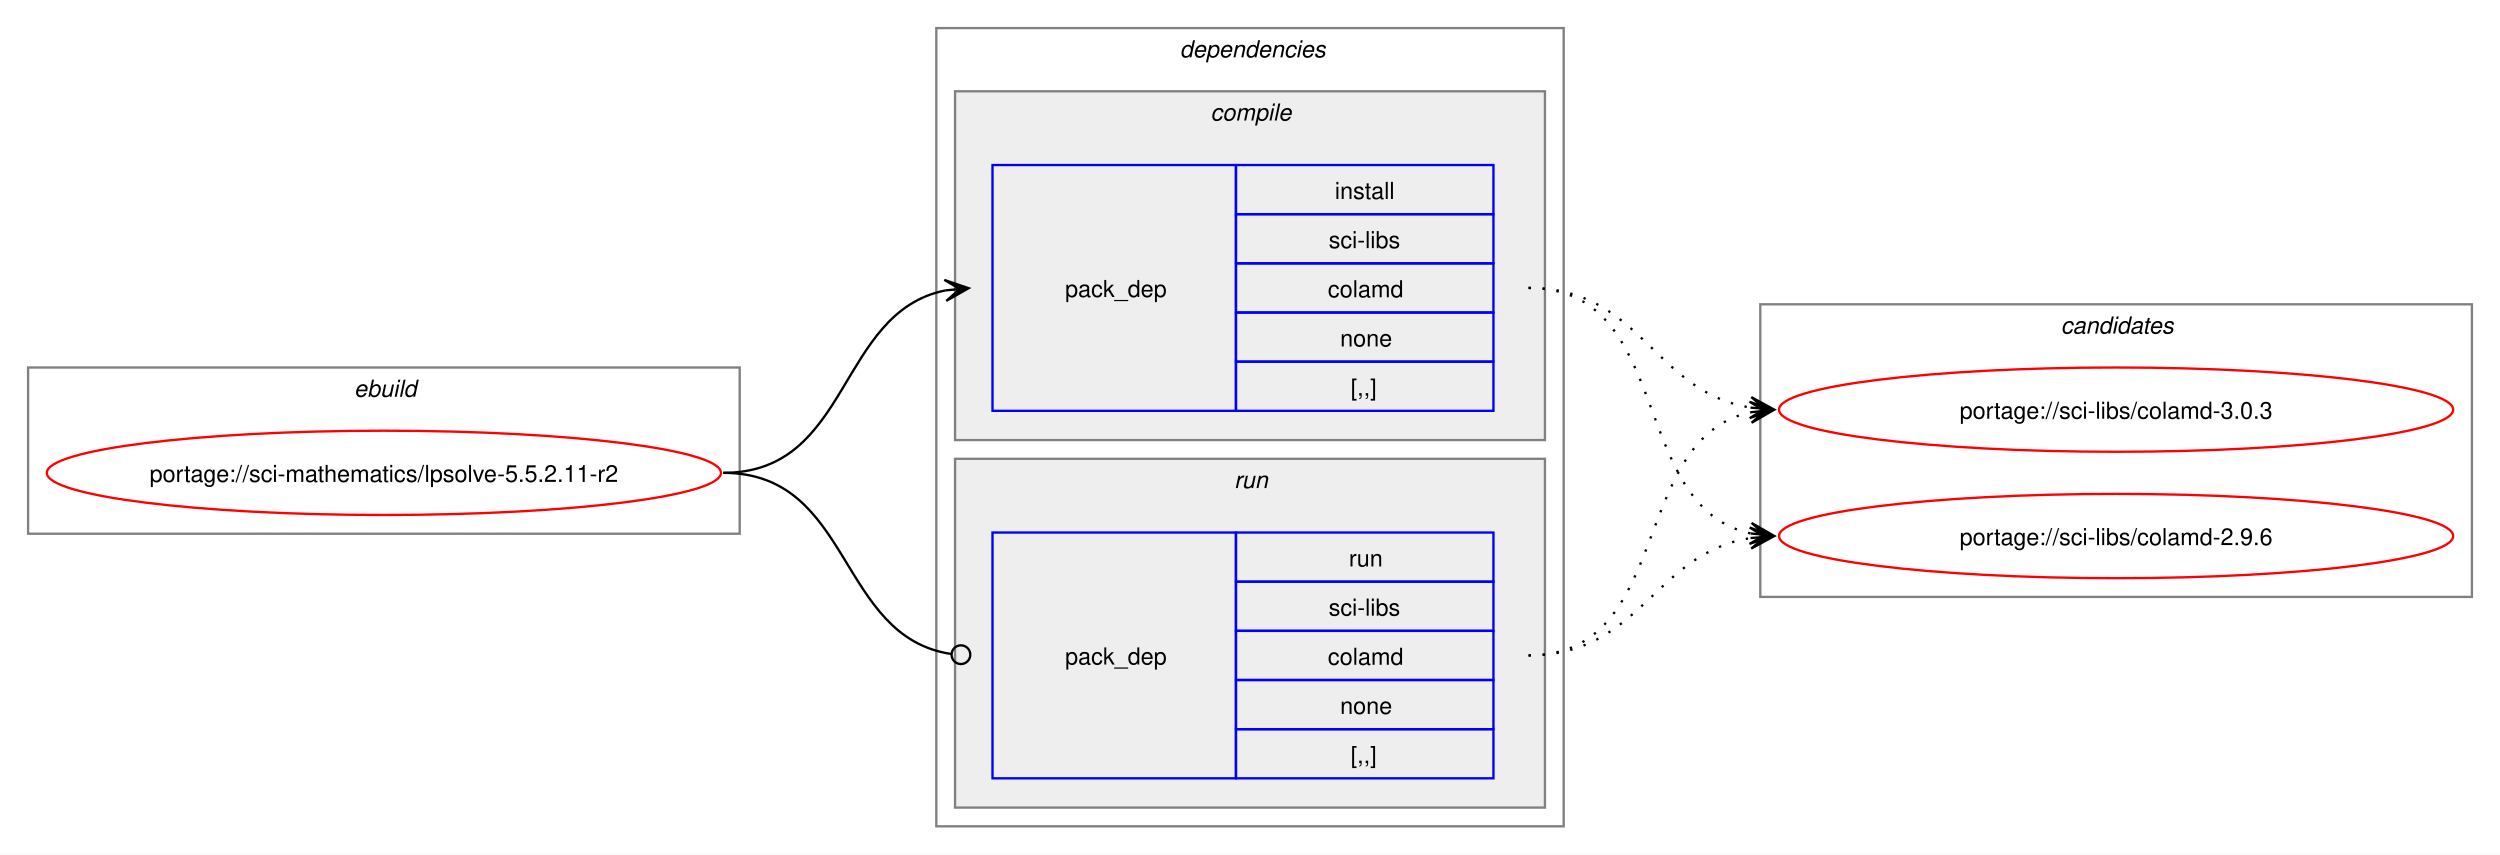
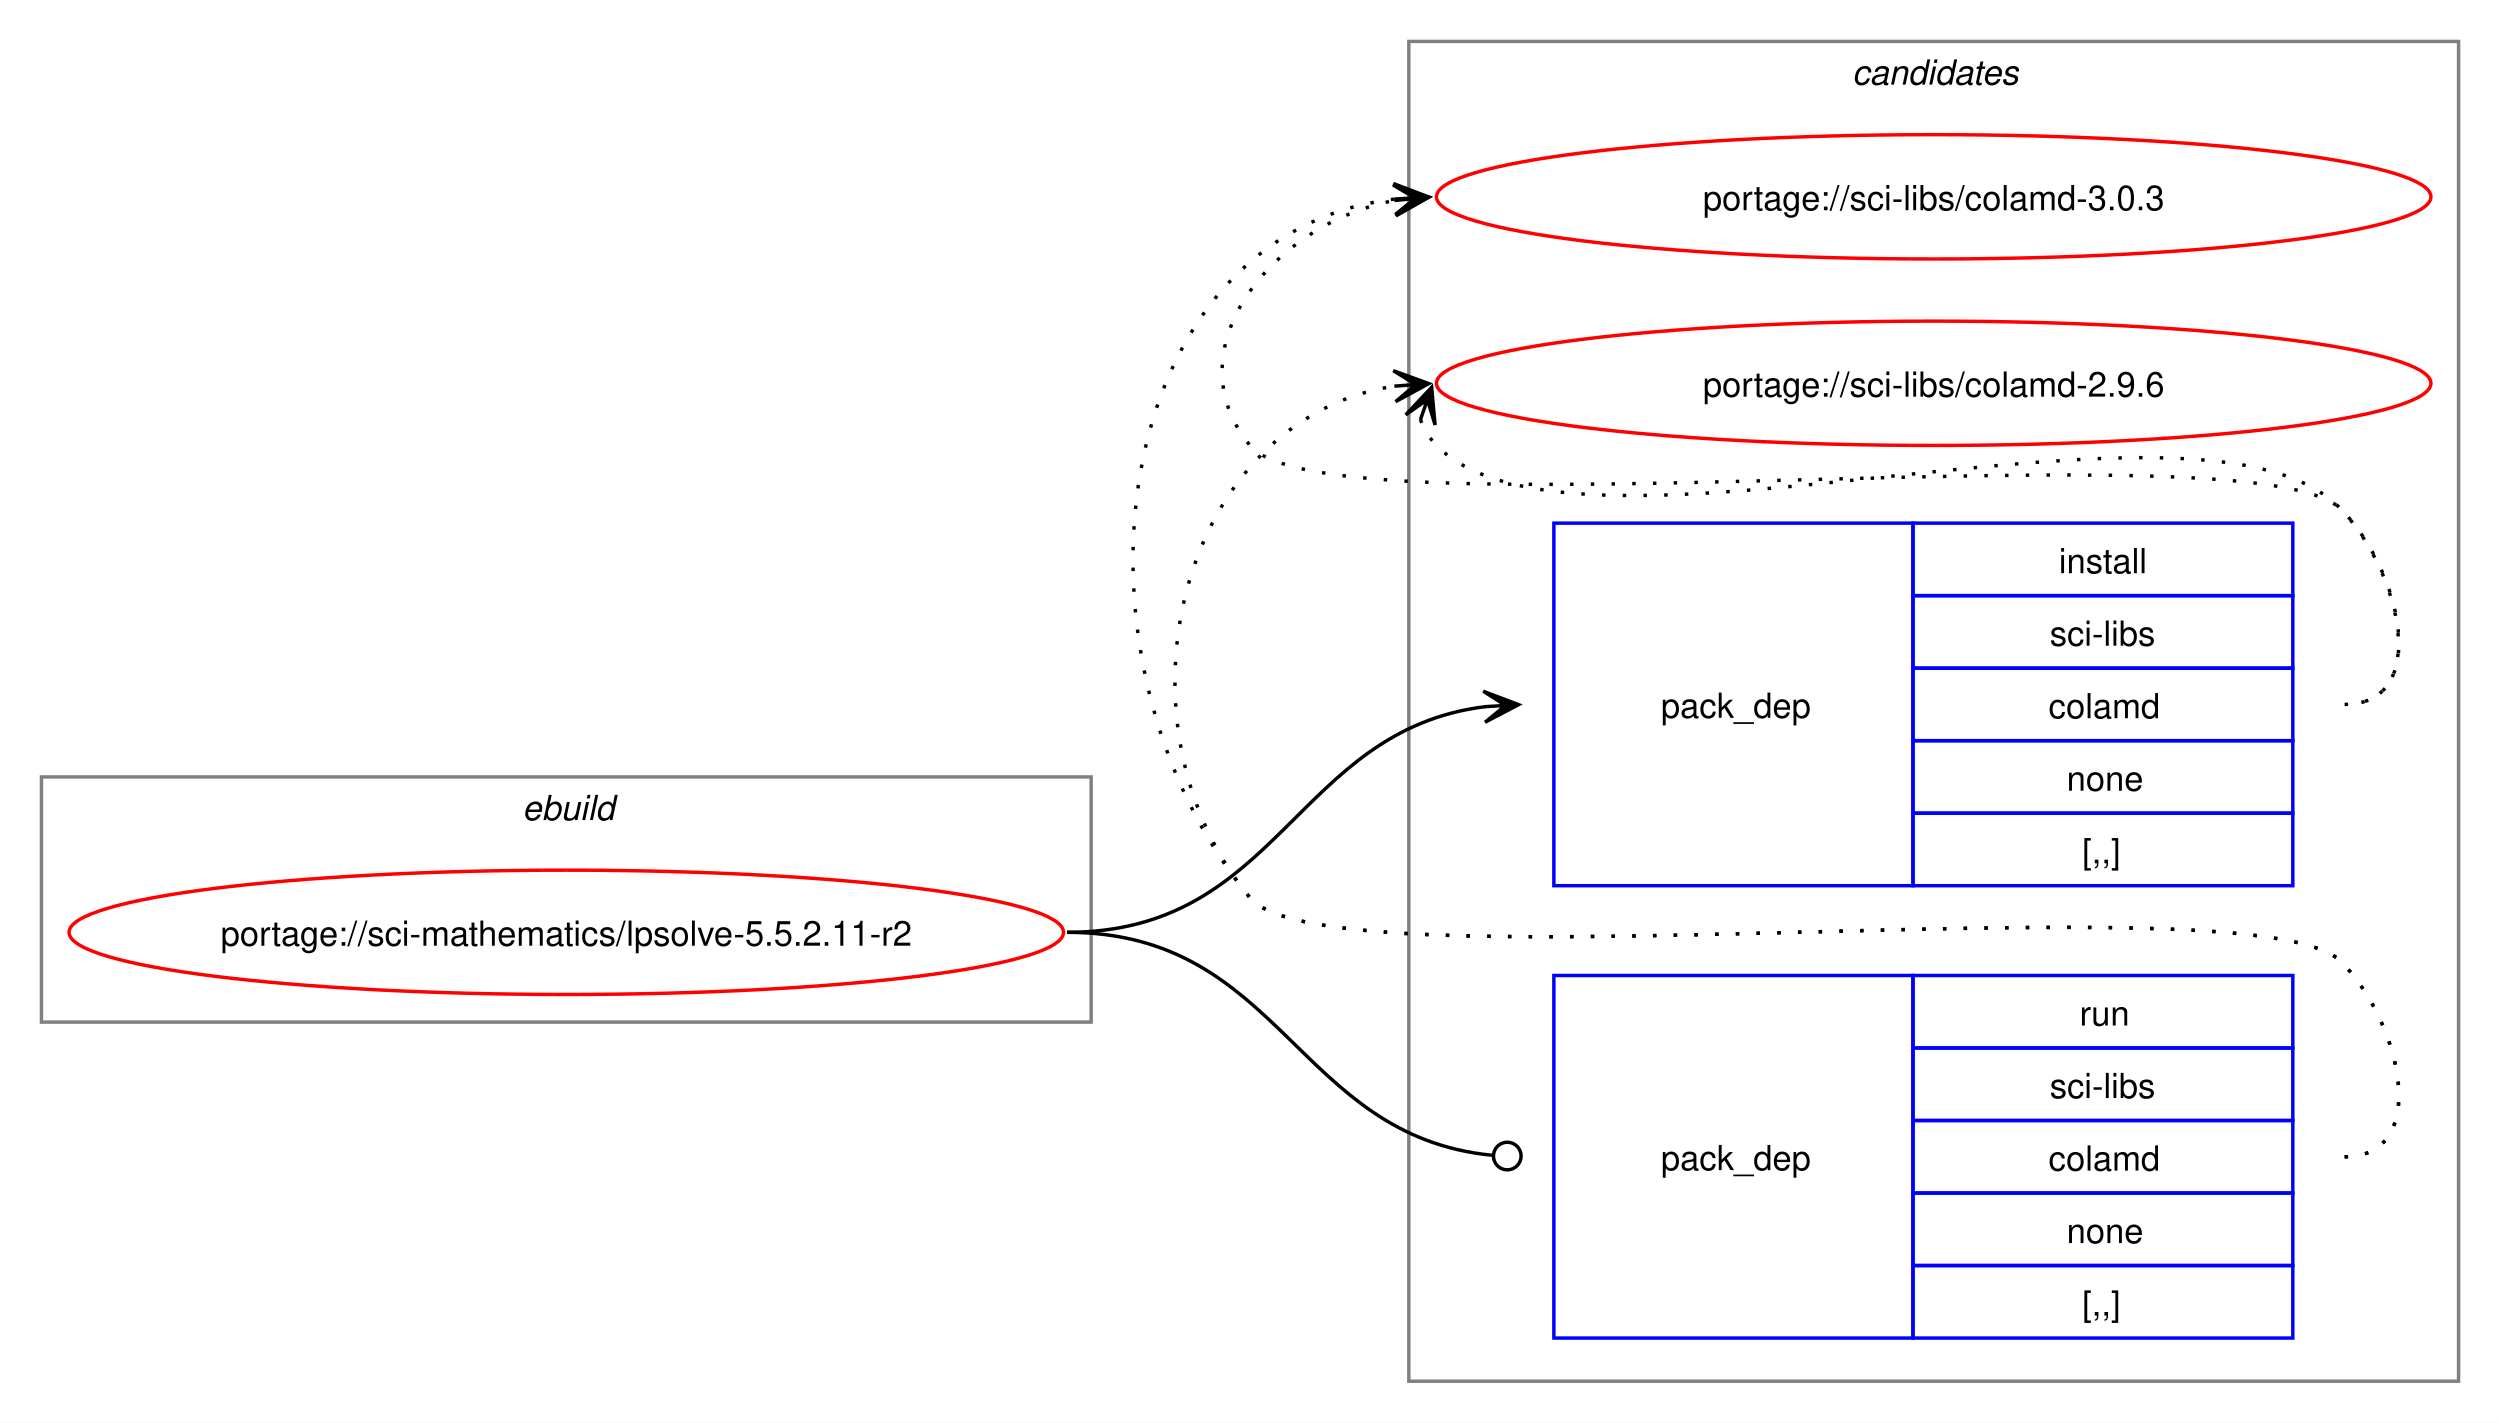
- <svg xmlns="http://www.w3.org/2000/svg" xmlns:xlink="http://www.w3.org/1999/xlink" width="1068pt" height="365pt" viewBox="0.00 0.00 1068.00 365.00">
-   <g id="graph0" class="graph" transform="scale(1 1) rotate(0) translate(4 361)">
-     <polygon fill="white" stroke="none" points="-4,4 -4,-361 1064,-361 1064,4 -4,4" />
+ <svg xmlns="http://www.w3.org/2000/svg" xmlns:xlink="http://www.w3.org/1999/xlink" width="724pt" height="412pt" viewBox="0.00 0.00 724.00 412.00">
+   <g id="graph0" class="graph" transform="scale(1 1) rotate(0) translate(4 408)">
+     <polygon fill="white" stroke="none" points="-4,4 -4,-408 720,-408 720,4 -4,4" />
+     <g id="clust8" class="cluster">
+       <polygon fill="none" stroke="gray" points="404,-8 404,-396 708,-396 708,-8 404,-8" />
+       <text text-anchor="start" x="532.38" y="-383.5" font-family="Helvetica,sans-Serif" font-style="italic" font-size="10.00">candidates</text>
+     </g>
    <g id="clust1" class="cluster">
-       <polygon fill="none" stroke="gray" points="8,-133 8,-204 312,-204 312,-133 8,-133" />
-       <text text-anchor="start" x="147.25" y="-191.5" font-family="Helvetica,sans-Serif" font-style="italic" font-size="10.00">ebuild</text>
-     </g>
-     <g id="clust2" class="cluster">
-       <polygon fill="none" stroke="gray" points="396,-8 396,-349 664,-349 664,-8 396,-8" />
-       <text text-anchor="start" x="500" y="-336.5" font-family="Helvetica,sans-Serif" font-style="italic" font-size="10.00">dependencies</text>
-     </g>
-     <g id="clust3" class="cluster">
-       <polygon fill="#eeeeee" stroke="gray" points="404,-173 404,-322 656,-322 656,-173 404,-173" />
-       <text text-anchor="start" x="513.12" y="-309.5" font-family="Helvetica,sans-Serif" font-style="italic" font-size="10.00">compile</text>
-     </g>
-     <g id="clust6" class="cluster">
-       <polygon fill="#eeeeee" stroke="gray" points="404,-16 404,-165 656,-165 656,-16 404,-16" />
-       <text text-anchor="start" x="523.25" y="-152.5" font-family="Helvetica,sans-Serif" font-style="italic" font-size="10.00">run</text>
-     </g>
-     <g id="clust8" class="cluster">
-       <polygon fill="none" stroke="gray" points="748,-106 748,-231 1052,-231 1052,-106 748,-106" />
-       <text text-anchor="start" x="876.38" y="-218.5" font-family="Helvetica,sans-Serif" font-style="italic" font-size="10.00">candidates</text>
+       <polygon fill="none" stroke="gray" points="8,-112 8,-183 312,-183 312,-112 8,-112" />
+       <text text-anchor="start" x="147.25" y="-170.5" font-family="Helvetica,sans-Serif" font-style="italic" font-size="10.00">ebuild</text>
    </g>
    <g id="node1" class="node">
      <g id="a_node1">
        <a xlink:href="../sci-mathematics/lpsolve-5.5.2.11-r2.svg" xlink:title="portage://sci-mathematics/lpsolve-5.5.2.11-r2">
-           <ellipse fill="none" stroke="red" cx="160" cy="-159" rx="144" ry="18" />
-           <text text-anchor="middle" x="160" y="-155.12" font-family="Helvetica,sans-Serif" font-size="10.00">portage://sci-mathematics/lpsolve-5.5.2.11-r2</text>
+           <ellipse fill="none" stroke="red" cx="160" cy="-138" rx="144" ry="18" />
+           <text text-anchor="middle" x="160" y="-134.12" font-family="Helvetica,sans-Serif" font-size="10.00">portage://sci-mathematics/lpsolve-5.5.2.11-r2</text>
        </a>
      </g>
    </g>
    <g id="node2" class="node">
-       <polygon fill="none" stroke="blue" points="420,-185.5 420,-290.5 524,-290.5 524,-185.5 420,-185.5" />
-       <text text-anchor="start" x="451" y="-234.12" font-family="Helvetica,sans-Serif" font-size="10.00">pack_dep</text>
-       <polygon fill="none" stroke="blue" points="524,-269.5 524,-290.5 634,-290.5 634,-269.5 524,-269.5" />
-       <text text-anchor="start" x="566.25" y="-276" font-family="Helvetica,sans-Serif" font-size="10.00">install</text>
-       <polygon fill="none" stroke="blue" points="524,-248.5 524,-269.5 634,-269.5 634,-248.5 524,-248.5" />
-       <text text-anchor="start" x="563.62" y="-255" font-family="Helvetica,sans-Serif" font-size="10.00">sci-libs</text>
-       <polygon fill="none" stroke="blue" points="524,-227.5 524,-248.5 634,-248.5 634,-227.5 524,-227.5" />
-       <text text-anchor="start" x="563.25" y="-234" font-family="Helvetica,sans-Serif" font-size="10.00">colamd</text>
-       <polygon fill="none" stroke="blue" points="524,-206.5 524,-227.5 634,-227.5 634,-206.5 524,-206.5" />
-       <text text-anchor="start" x="568.5" y="-213" font-family="Helvetica,sans-Serif" font-size="10.00">none</text>
-       <polygon fill="none" stroke="blue" points="524,-185.5 524,-206.5 634,-206.5 634,-185.5 524,-185.5" />
-       <text text-anchor="start" x="573" y="-192" font-family="Helvetica,sans-Serif" font-size="10.00">[,,]</text>
+       <polygon fill="none" stroke="blue" points="446,-151.5 446,-256.5 550,-256.5 550,-151.5 446,-151.5" />
+       <text text-anchor="start" x="477" y="-200.12" font-family="Helvetica,sans-Serif" font-size="10.00">pack_dep</text>
+       <polygon fill="none" stroke="blue" points="550,-235.5 550,-256.5 660,-256.5 660,-235.5 550,-235.5" />
+       <text text-anchor="start" x="592.25" y="-242" font-family="Helvetica,sans-Serif" font-size="10.00">install</text>
+       <polygon fill="none" stroke="blue" points="550,-214.5 550,-235.5 660,-235.5 660,-214.5 550,-214.5" />
+       <text text-anchor="start" x="589.62" y="-221" font-family="Helvetica,sans-Serif" font-size="10.00">sci-libs</text>
+       <polygon fill="none" stroke="blue" points="550,-193.5 550,-214.5 660,-214.5 660,-193.5 550,-193.5" />
+       <text text-anchor="start" x="589.25" y="-200" font-family="Helvetica,sans-Serif" font-size="10.00">colamd</text>
+       <polygon fill="none" stroke="blue" points="550,-172.5 550,-193.5 660,-193.5 660,-172.5 550,-172.5" />
+       <text text-anchor="start" x="594.5" y="-179" font-family="Helvetica,sans-Serif" font-size="10.00">none</text>
+       <polygon fill="none" stroke="blue" points="550,-151.5 550,-172.5 660,-172.5 660,-151.5 550,-151.5" />
+       <text text-anchor="start" x="599" y="-158" font-family="Helvetica,sans-Serif" font-size="10.00">[,,]</text>
    </g>
    <g id="edge1" class="edge">
-       <path fill="none" stroke="black" d="M305,-159C359.74,-159 353.49,-227.57 399.89,-236.94" />
-       <polygon fill="black" stroke="black" points="409.79,-237.88 399.41,-241.42 406.02,-237.53 399.83,-236.94 399.83,-236.94 399.83,-236.94 406.02,-237.53 400.26,-232.46 409.79,-237.88" />
+       <path fill="none" stroke="black" d="M305,-138C366.75,-138 371.09,-196.49 426.11,-203.35" />
+       <polygon fill="black" stroke="black" points="435.78,-203.93 425.53,-207.82 432.01,-203.7 425.8,-203.33 425.8,-203.33 425.8,-203.33 432.01,-203.7 426.07,-198.84 435.78,-203.93" />
    </g>
    <g id="node3" class="node">
-       <polygon fill="none" stroke="blue" points="420,-28.5 420,-133.5 524,-133.5 524,-28.5 420,-28.5" />
-       <text text-anchor="start" x="451" y="-77.12" font-family="Helvetica,sans-Serif" font-size="10.00">pack_dep</text>
-       <polygon fill="none" stroke="blue" points="524,-112.5 524,-133.5 634,-133.5 634,-112.5 524,-112.5" />
-       <text text-anchor="start" x="572.25" y="-119" font-family="Helvetica,sans-Serif" font-size="10.00">run</text>
-       <polygon fill="none" stroke="blue" points="524,-91.5 524,-112.5 634,-112.5 634,-91.5 524,-91.5" />
-       <text text-anchor="start" x="563.62" y="-98" font-family="Helvetica,sans-Serif" font-size="10.00">sci-libs</text>
-       <polygon fill="none" stroke="blue" points="524,-70.5 524,-91.5 634,-91.5 634,-70.5 524,-70.5" />
-       <text text-anchor="start" x="563.25" y="-77" font-family="Helvetica,sans-Serif" font-size="10.00">colamd</text>
-       <polygon fill="none" stroke="blue" points="524,-49.5 524,-70.5 634,-70.5 634,-49.5 524,-49.5" />
-       <text text-anchor="start" x="568.5" y="-56" font-family="Helvetica,sans-Serif" font-size="10.00">none</text>
-       <polygon fill="none" stroke="blue" points="524,-28.5 524,-49.5 634,-49.5 634,-28.5 524,-28.5" />
-       <text text-anchor="start" x="573" y="-35" font-family="Helvetica,sans-Serif" font-size="10.00">[,,]</text>
+       <polygon fill="none" stroke="blue" points="446,-20.5 446,-125.5 550,-125.5 550,-20.5 446,-20.5" />
+       <text text-anchor="start" x="477" y="-69.12" font-family="Helvetica,sans-Serif" font-size="10.00">pack_dep</text>
+       <polygon fill="none" stroke="blue" points="550,-104.5 550,-125.5 660,-125.5 660,-104.5 550,-104.5" />
+       <text text-anchor="start" x="598.25" y="-111" font-family="Helvetica,sans-Serif" font-size="10.00">run</text>
+       <polygon fill="none" stroke="blue" points="550,-83.5 550,-104.5 660,-104.5 660,-83.5 550,-83.5" />
+       <text text-anchor="start" x="589.62" y="-90" font-family="Helvetica,sans-Serif" font-size="10.00">sci-libs</text>
+       <polygon fill="none" stroke="blue" points="550,-62.5 550,-83.5 660,-83.5 660,-62.5 550,-62.5" />
+       <text text-anchor="start" x="589.25" y="-69" font-family="Helvetica,sans-Serif" font-size="10.00">colamd</text>
+       <polygon fill="none" stroke="blue" points="550,-41.5 550,-62.5 660,-62.5 660,-41.5 550,-41.5" />
+       <text text-anchor="start" x="594.5" y="-48" font-family="Helvetica,sans-Serif" font-size="10.00">none</text>
+       <polygon fill="none" stroke="blue" points="550,-20.5 550,-41.5 660,-41.5 660,-20.5 550,-20.5" />
+       <text text-anchor="start" x="599" y="-27" font-family="Helvetica,sans-Serif" font-size="10.00">[,,]</text>
    </g>
    <g id="edge2" class="edge">
-       <path fill="none" stroke="black" d="M305,-159C360.41,-159 353.47,-89.01 402.31,-81.63" />
-       <ellipse fill="none" stroke="black" cx="406.51" cy="-81.32" rx="4" ry="4" />
+       <path fill="none" stroke="black" d="M305,-138C367.33,-138 371.35,-78.95 428.21,-73.42" />
+       <ellipse fill="none" stroke="black" cx="432.51" cy="-73.21" rx="4" ry="4" />
    </g>
    <g id="node4" class="node">
      <g id="a_node4">
        <a xlink:href="../sci-libs/colamd-3.0.3.svg" xlink:title="portage://sci-libs/colamd-3.0.3">
-           <ellipse fill="none" stroke="red" cx="900" cy="-186" rx="144" ry="18" />
-           <text text-anchor="middle" x="900" y="-182.12" font-family="Helvetica,sans-Serif" font-size="10.00">portage://sci-libs/colamd-3.0.3</text>
+           <ellipse fill="none" stroke="red" cx="556" cy="-351" rx="144" ry="18" />
+           <text text-anchor="middle" x="556" y="-347.12" font-family="Helvetica,sans-Serif" font-size="10.00">portage://sci-libs/colamd-3.0.3</text>
        </a>
      </g>
    </g>
    <g id="edge3" class="edge">
-       <path fill="none" stroke="black" stroke-dasharray="1,5" d="M649,-238C697.48,-238 702.07,-193.62 743.86,-186.86" />
-       <polygon fill="black" stroke="black" points="753.79,-186.09 744.16,-191.35 750.01,-186.38 743.81,-186.86 743.81,-186.86 743.81,-186.86 750.01,-186.38 743.47,-182.38 753.79,-186.09" />
+       <path fill="none" stroke="black" stroke-dasharray="1,5" d="M675,-204C700.12,-204 691.6,-242.59 674,-260.5 649.35,-285.59 380.36,-251.85 358,-279 335.11,-306.8 364.6,-343.35 399.91,-349.95" />
+       <polygon fill="black" stroke="black" points="409.79,-350.89 399.41,-354.43 406.02,-350.53 399.83,-349.95 399.83,-349.95 399.83,-349.95 406.02,-350.53 400.25,-345.47 409.79,-350.89" />
    </g>
    <g id="node5" class="node">
      <g id="a_node5">
        <a xlink:href="../sci-libs/colamd-2.9.6.svg" xlink:title="portage://sci-libs/colamd-2.9.6">
-           <ellipse fill="none" stroke="red" cx="900" cy="-132" rx="144" ry="18" />
-           <text text-anchor="middle" x="900" y="-128.12" font-family="Helvetica,sans-Serif" font-size="10.00">portage://sci-libs/colamd-2.9.6</text>
+           <ellipse fill="none" stroke="red" cx="556" cy="-297" rx="144" ry="18" />
+           <text text-anchor="middle" x="556" y="-293.12" font-family="Helvetica,sans-Serif" font-size="10.00">portage://sci-libs/colamd-2.9.6</text>
        </a>
      </g>
    </g>
    <g id="edge4" class="edge">
-       <path fill="none" stroke="black" stroke-dasharray="1,5" d="M649,-238C711.59,-238 691.33,-144.45 743.89,-133.12" />
-       <polygon fill="black" stroke="black" points="753.79,-132.12 744.29,-137.6 750.03,-132.5 743.84,-133.12 743.84,-133.12 743.84,-133.12 750.03,-132.5 743.39,-128.65 753.79,-132.12" />
+       <path fill="none" stroke="black" stroke-dasharray="1,5" d="M407.37,-286.45C408.4,-283.7 410.07,-280.96 412,-279 452.96,-237.42 633.83,-302.85 674,-260.5 691.28,-242.28 700.12,-204 675,-204" />
+       <polygon fill="black" stroke="black" points="410.6,-295.85 403.09,-287.86 409.37,-292.27 407.34,-286.39 407.34,-286.39 407.34,-286.39 409.37,-292.27 411.6,-284.93 410.6,-295.85" />
    </g>
    <g id="edge5" class="edge">
-       <path fill="none" stroke="black" stroke-dasharray="1,5" d="M649,-81C711.3,-81 691.57,-173.67 743.94,-184.89" />
-       <polygon fill="black" stroke="black" points="753.79,-185.88 743.39,-189.36 750.02,-185.5 743.84,-184.88 743.84,-184.88 743.84,-184.88 750.02,-185.5 744.29,-180.4 753.79,-185.88" />
+       <path fill="none" stroke="black" stroke-dasharray="1,5" d="M675,-73C700.12,-73 691.6,-111.59 674,-129.5 649.35,-154.59 380.36,-120.85 358,-148 301.16,-217.04 316.32,-340.35 399.9,-350.35" />
+       <polygon fill="black" stroke="black" points="409.78,-350.93 399.54,-354.84 406.01,-350.71 399.8,-350.35 399.8,-350.35 399.8,-350.35 406.01,-350.71 400.06,-345.85 409.78,-350.93" />
    </g>
    <g id="edge6" class="edge">
-       <path fill="none" stroke="black" stroke-dasharray="1,5" d="M649,-81C697.3,-81 702.21,-124.53 743.89,-131.16" />
-       <polygon fill="black" stroke="black" points="753.79,-131.91 743.47,-135.64 750.01,-131.62 743.81,-131.15 743.81,-131.15 743.81,-131.15 750.01,-131.62 744.15,-126.66 753.79,-131.91" />
+       <path fill="none" stroke="black" stroke-dasharray="1,5" d="M675,-73C700.12,-73 691.6,-111.59 674,-129.5 649.35,-154.59 380.36,-120.85 358,-148 315.77,-199.29 337.93,-286.76 399.86,-296.17" />
+       <polygon fill="black" stroke="black" points="409.78,-296.91 399.48,-300.66 406.01,-296.63 399.81,-296.17 399.81,-296.17 399.81,-296.17 406.01,-296.63 400.15,-291.68 409.78,-296.91" />
    </g>
  </g>
</svg>
